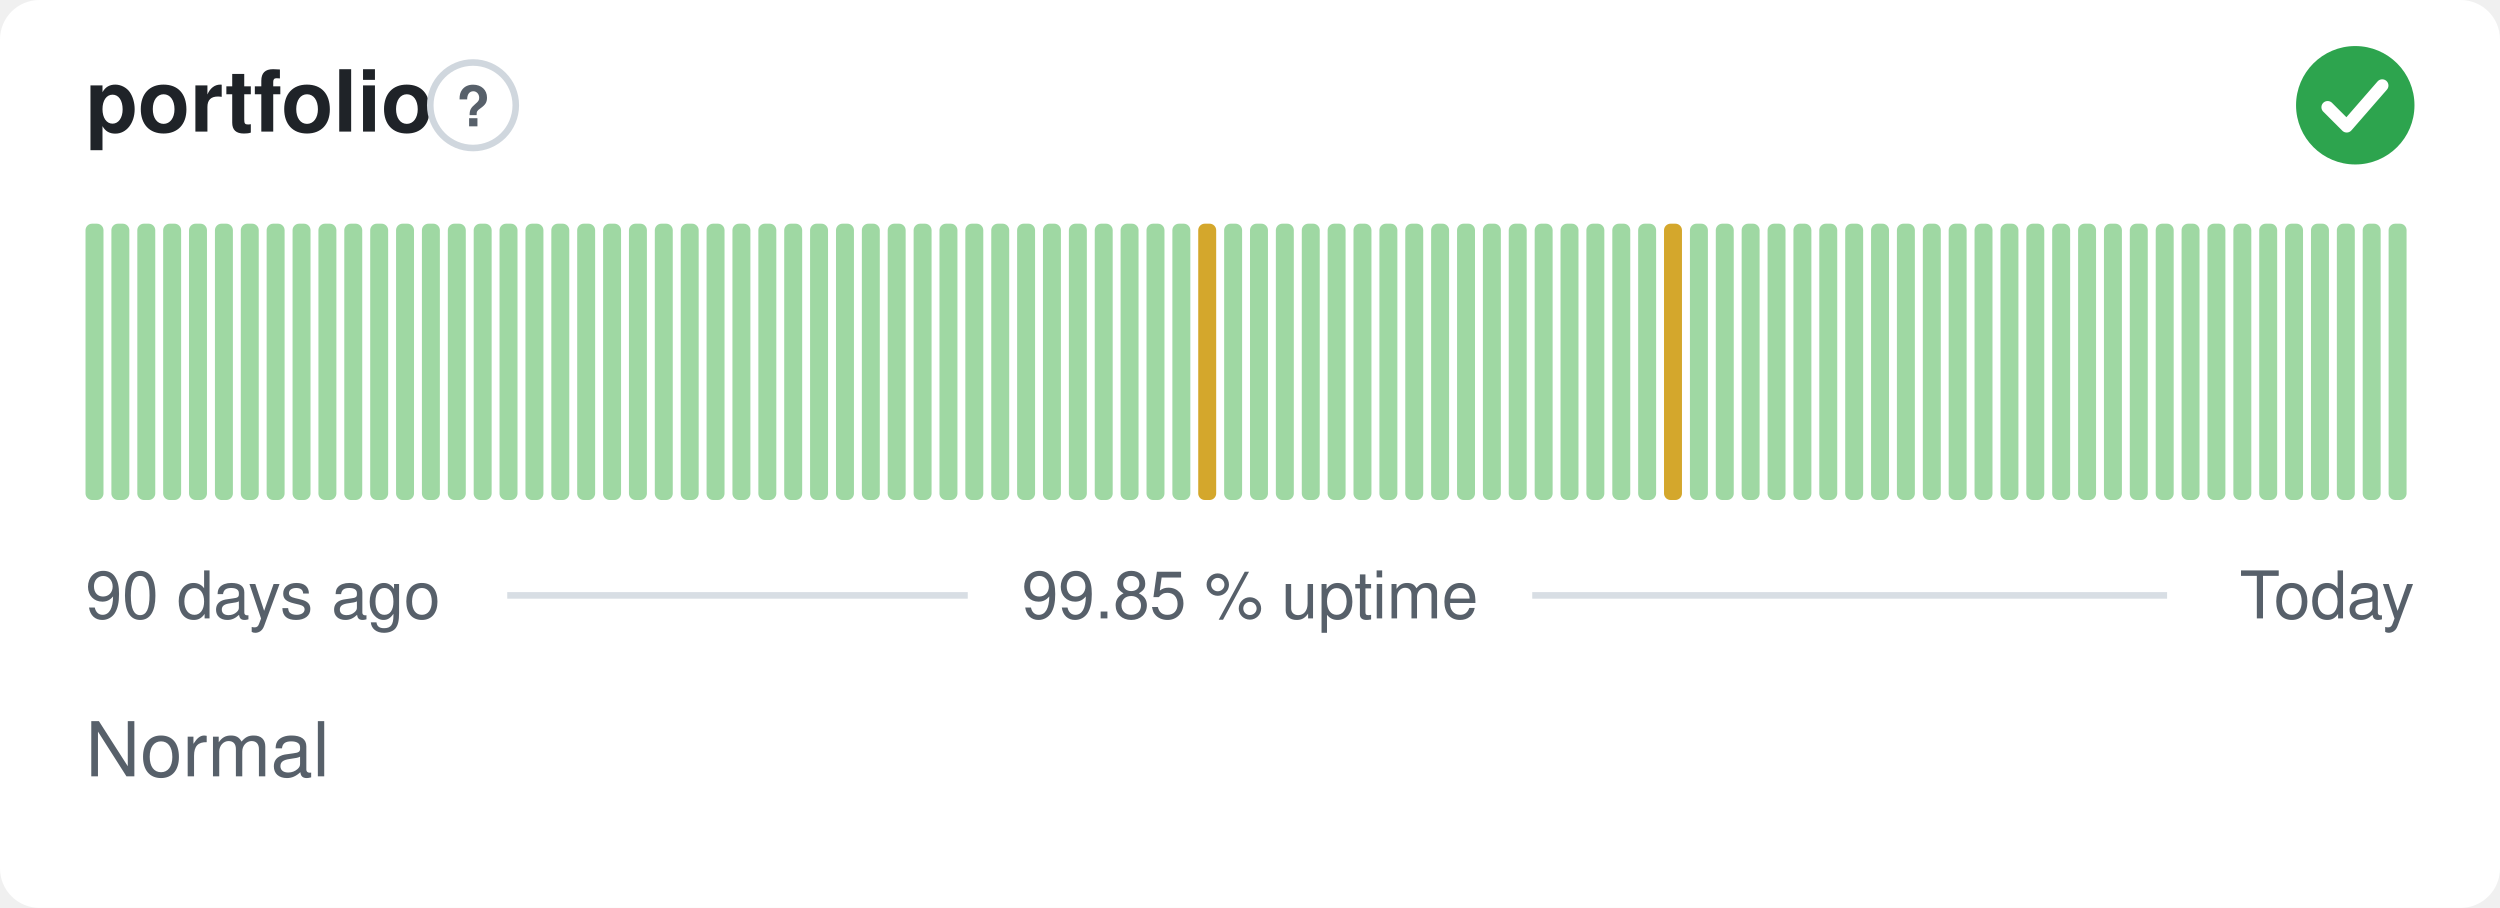
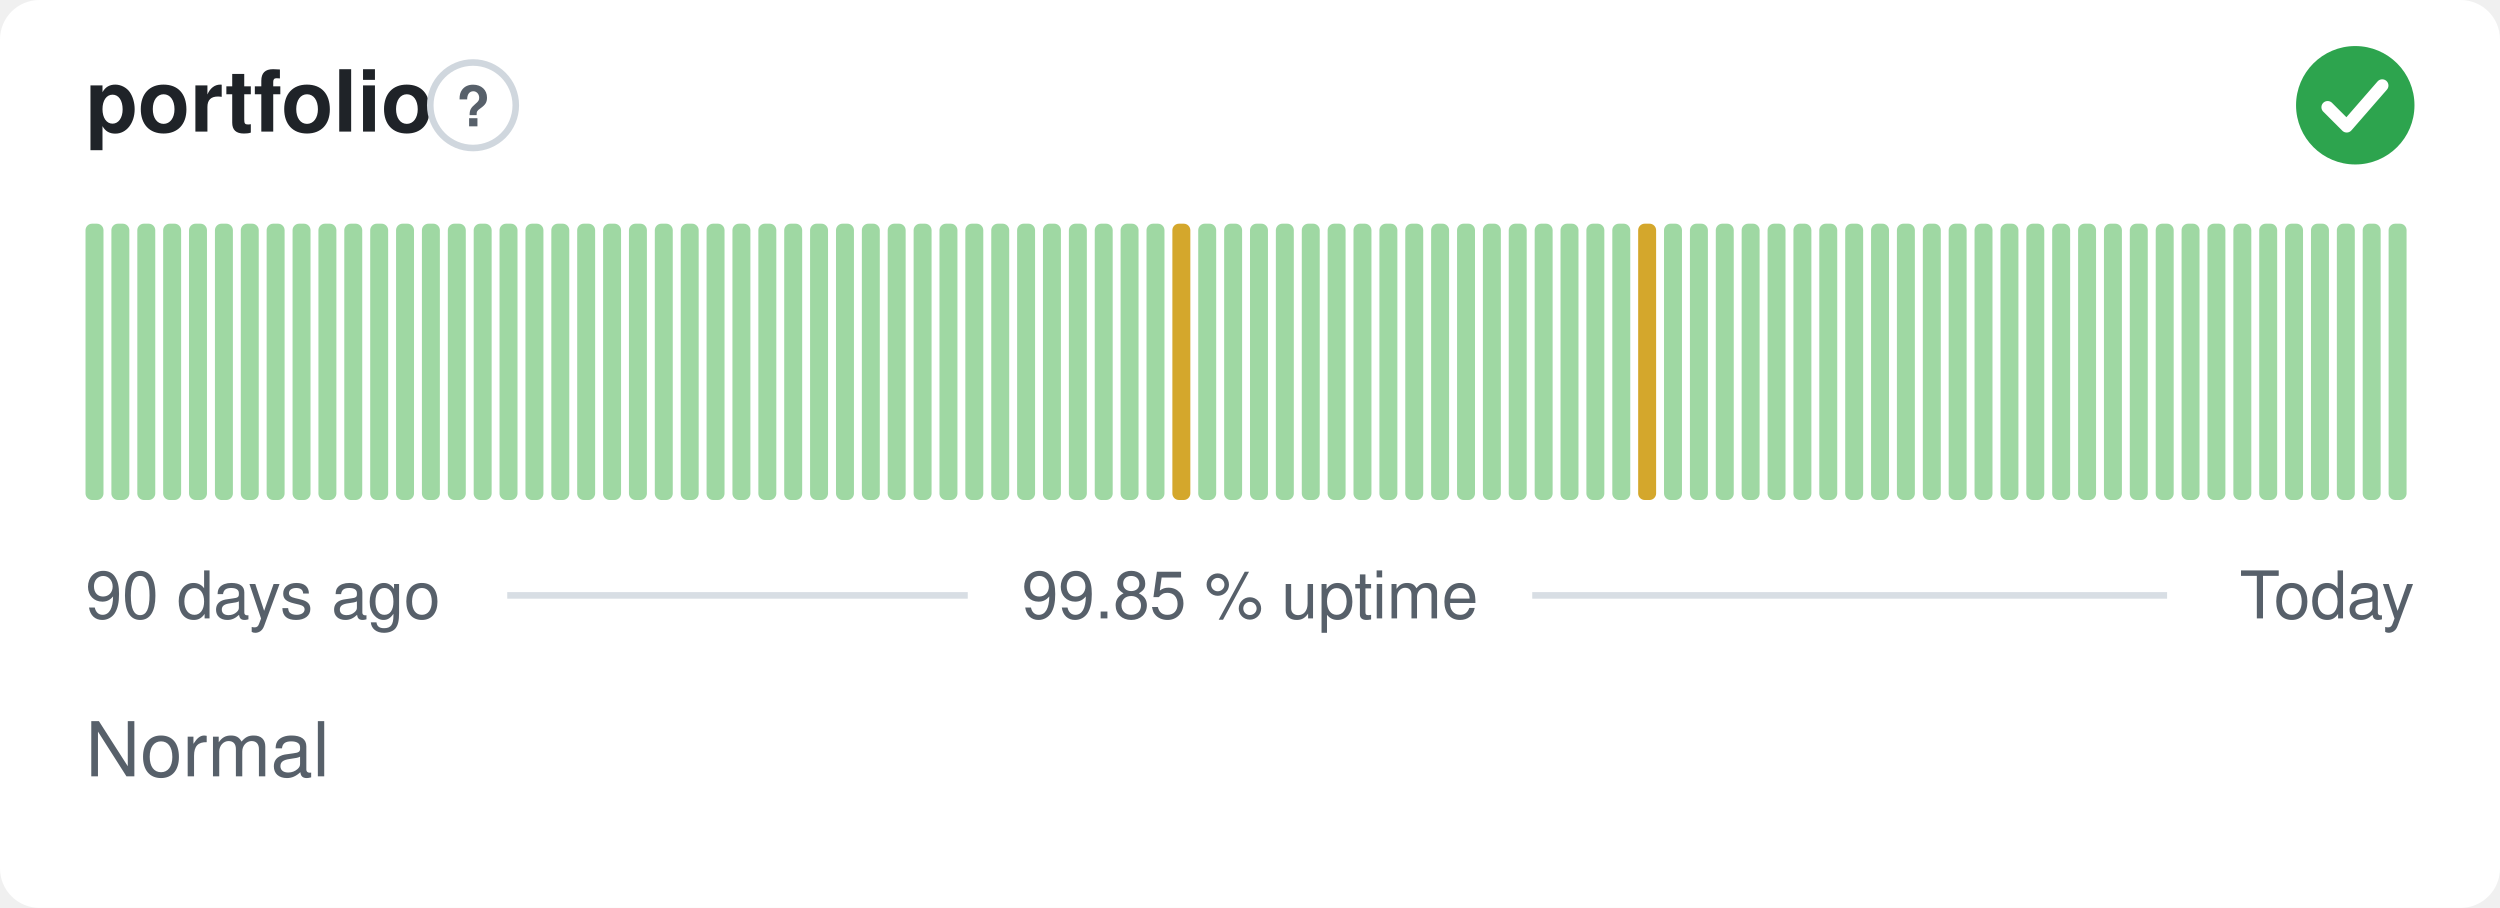
<svg xmlns="http://www.w3.org/2000/svg" width="380" height="138" viewBox="0 0 380 138" role="img" aria-label="portfolio: Normal, 99.85 % uptime over the last 90 days" font-family="-apple-system,BlinkMacSystemFont,'Segoe UI',Helvetica,Arial,sans-serif">
  <style>
    @media (prefers-color-scheme: dark) {
      .bg { fill: #0d1117 }
      .title { fill: #e6edf3 }
      .muted { fill: #8b949e }
      .hint { stroke: #30363d }
      .rule { stroke: #30363d }
      .nodata { fill: #21262d }
    }
  </style>
  <rect class="bg" width="380" height="138" rx="6" fill="#ffffff" />
  <text class="title" x="13" y="20" font-size="13" font-weight="600" fill="#1f2328">portfolio</text>
  <circle class="hint" cx="71.9" cy="16" r="6.5" fill="none" stroke="#d0d7de" stroke-width="1" />
  <text class="muted" x="71.9" y="19.2" text-anchor="middle" font-size="8.5" font-weight="700" fill="#57606a">?</text>
  <circle cx="358" cy="16" r="9" fill="#2da44e" />
  <path d="M353.80 16.30l2.90 2.90 5.40 -6.20" fill="none" stroke="#fff" stroke-width="1.89" stroke-linecap="round" stroke-linejoin="round" />
  <rect x="13.00" y="34.00" width="2.73" height="42.00" rx="1" fill="#9fd8a3" />
  <rect x="16.93" y="34.00" width="2.73" height="42.00" rx="1" fill="#9fd8a3" />
  <rect x="20.87" y="34.00" width="2.73" height="42.00" rx="1" fill="#9fd8a3" />
  <rect x="24.80" y="34.00" width="2.73" height="42.00" rx="1" fill="#9fd8a3" />
  <rect x="28.73" y="34.00" width="2.73" height="42.00" rx="1" fill="#9fd8a3" />
  <rect x="32.67" y="34.00" width="2.73" height="42.00" rx="1" fill="#9fd8a3" />
  <rect x="36.60" y="34.00" width="2.73" height="42.00" rx="1" fill="#9fd8a3" />
  <rect x="40.53" y="34.00" width="2.73" height="42.00" rx="1" fill="#9fd8a3" />
  <rect x="44.47" y="34.00" width="2.73" height="42.00" rx="1" fill="#9fd8a3" />
  <rect x="48.40" y="34.00" width="2.73" height="42.00" rx="1" fill="#9fd8a3" />
  <rect x="52.33" y="34.00" width="2.73" height="42.00" rx="1" fill="#9fd8a3" />
  <rect x="56.27" y="34.00" width="2.73" height="42.00" rx="1" fill="#9fd8a3" />
  <rect x="60.20" y="34.00" width="2.73" height="42.00" rx="1" fill="#9fd8a3" />
  <rect x="64.13" y="34.00" width="2.73" height="42.00" rx="1" fill="#9fd8a3" />
  <rect x="68.07" y="34.00" width="2.73" height="42.00" rx="1" fill="#9fd8a3" />
  <rect x="72.00" y="34.00" width="2.73" height="42.00" rx="1" fill="#9fd8a3" />
  <rect x="75.93" y="34.00" width="2.73" height="42.00" rx="1" fill="#9fd8a3" />
  <rect x="79.87" y="34.00" width="2.73" height="42.00" rx="1" fill="#9fd8a3" />
  <rect x="83.80" y="34.00" width="2.73" height="42.00" rx="1" fill="#9fd8a3" />
  <rect x="87.73" y="34.00" width="2.73" height="42.00" rx="1" fill="#9fd8a3" />
  <rect x="91.67" y="34.00" width="2.73" height="42.00" rx="1" fill="#9fd8a3" />
  <rect x="95.60" y="34.00" width="2.73" height="42.00" rx="1" fill="#9fd8a3" />
  <rect x="99.53" y="34.00" width="2.73" height="42.00" rx="1" fill="#9fd8a3" />
  <rect x="103.47" y="34.00" width="2.73" height="42.00" rx="1" fill="#9fd8a3" />
  <rect x="107.40" y="34.00" width="2.73" height="42.00" rx="1" fill="#9fd8a3" />
  <rect x="111.33" y="34.00" width="2.73" height="42.00" rx="1" fill="#9fd8a3" />
  <rect x="115.27" y="34.00" width="2.73" height="42.00" rx="1" fill="#9fd8a3" />
  <rect x="119.20" y="34.00" width="2.73" height="42.00" rx="1" fill="#9fd8a3" />
  <rect x="123.13" y="34.00" width="2.73" height="42.00" rx="1" fill="#9fd8a3" />
  <rect x="127.07" y="34.00" width="2.73" height="42.00" rx="1" fill="#9fd8a3" />
  <rect x="131.00" y="34.00" width="2.73" height="42.00" rx="1" fill="#9fd8a3" />
  <rect x="134.93" y="34.00" width="2.73" height="42.00" rx="1" fill="#9fd8a3" />
  <rect x="138.87" y="34.00" width="2.73" height="42.00" rx="1" fill="#9fd8a3" />
  <rect x="142.80" y="34.00" width="2.73" height="42.00" rx="1" fill="#9fd8a3" />
  <rect x="146.73" y="34.00" width="2.73" height="42.00" rx="1" fill="#9fd8a3" />
  <rect x="150.67" y="34.00" width="2.73" height="42.00" rx="1" fill="#9fd8a3" />
  <rect x="154.60" y="34.00" width="2.73" height="42.00" rx="1" fill="#9fd8a3" />
  <rect x="158.53" y="34.00" width="2.73" height="42.00" rx="1" fill="#9fd8a3" />
  <rect x="162.47" y="34.00" width="2.73" height="42.00" rx="1" fill="#9fd8a3" />
  <rect x="166.40" y="34.00" width="2.73" height="42.00" rx="1" fill="#9fd8a3" />
  <rect x="170.33" y="34.00" width="2.73" height="42.00" rx="1" fill="#9fd8a3" />
  <rect x="174.27" y="34.00" width="2.73" height="42.00" rx="1" fill="#9fd8a3" />
-   <rect x="178.20" y="34.00" width="2.73" height="42.00" rx="1" fill="#9fd8a3" />
-   <rect x="182.13" y="34.00" width="2.73" height="42.00" rx="1" fill="#d4a72c" />
+   <rect x="178.20" y="34.00" width="2.73" height="42.00" rx="1" fill="#d4a72c" />
+   <rect x="182.13" y="34.00" width="2.73" height="42.00" rx="1" fill="#9fd8a3" />
  <rect x="186.07" y="34.00" width="2.73" height="42.00" rx="1" fill="#9fd8a3" />
  <rect x="190.00" y="34.00" width="2.73" height="42.00" rx="1" fill="#9fd8a3" />
  <rect x="193.93" y="34.00" width="2.73" height="42.00" rx="1" fill="#9fd8a3" />
  <rect x="197.87" y="34.00" width="2.73" height="42.00" rx="1" fill="#9fd8a3" />
  <rect x="201.80" y="34.00" width="2.73" height="42.00" rx="1" fill="#9fd8a3" />
  <rect x="205.73" y="34.00" width="2.73" height="42.00" rx="1" fill="#9fd8a3" />
  <rect x="209.67" y="34.00" width="2.73" height="42.00" rx="1" fill="#9fd8a3" />
  <rect x="213.60" y="34.00" width="2.73" height="42.00" rx="1" fill="#9fd8a3" />
  <rect x="217.53" y="34.00" width="2.73" height="42.00" rx="1" fill="#9fd8a3" />
  <rect x="221.47" y="34.00" width="2.73" height="42.00" rx="1" fill="#9fd8a3" />
  <rect x="225.40" y="34.00" width="2.73" height="42.00" rx="1" fill="#9fd8a3" />
  <rect x="229.33" y="34.00" width="2.73" height="42.00" rx="1" fill="#9fd8a3" />
  <rect x="233.27" y="34.00" width="2.73" height="42.00" rx="1" fill="#9fd8a3" />
  <rect x="237.20" y="34.00" width="2.73" height="42.00" rx="1" fill="#9fd8a3" />
  <rect x="241.13" y="34.00" width="2.73" height="42.00" rx="1" fill="#9fd8a3" />
  <rect x="245.07" y="34.00" width="2.73" height="42.00" rx="1" fill="#9fd8a3" />
-   <rect x="249.00" y="34.00" width="2.73" height="42.00" rx="1" fill="#9fd8a3" />
-   <rect x="252.93" y="34.00" width="2.73" height="42.00" rx="1" fill="#d4a72c" />
+   <rect x="249.00" y="34.00" width="2.73" height="42.00" rx="1" fill="#d4a72c" />
+   <rect x="252.93" y="34.00" width="2.73" height="42.00" rx="1" fill="#9fd8a3" />
  <rect x="256.87" y="34.00" width="2.73" height="42.00" rx="1" fill="#9fd8a3" />
  <rect x="260.80" y="34.00" width="2.73" height="42.00" rx="1" fill="#9fd8a3" />
  <rect x="264.73" y="34.00" width="2.73" height="42.00" rx="1" fill="#9fd8a3" />
  <rect x="268.67" y="34.00" width="2.73" height="42.00" rx="1" fill="#9fd8a3" />
  <rect x="272.60" y="34.00" width="2.73" height="42.00" rx="1" fill="#9fd8a3" />
  <rect x="276.53" y="34.00" width="2.73" height="42.00" rx="1" fill="#9fd8a3" />
  <rect x="280.47" y="34.00" width="2.73" height="42.00" rx="1" fill="#9fd8a3" />
  <rect x="284.40" y="34.00" width="2.73" height="42.00" rx="1" fill="#9fd8a3" />
  <rect x="288.33" y="34.00" width="2.73" height="42.00" rx="1" fill="#9fd8a3" />
  <rect x="292.27" y="34.00" width="2.73" height="42.00" rx="1" fill="#9fd8a3" />
  <rect x="296.20" y="34.00" width="2.73" height="42.00" rx="1" fill="#9fd8a3" />
  <rect x="300.13" y="34.00" width="2.73" height="42.00" rx="1" fill="#9fd8a3" />
  <rect x="304.07" y="34.00" width="2.73" height="42.00" rx="1" fill="#9fd8a3" />
  <rect x="308.00" y="34.00" width="2.73" height="42.00" rx="1" fill="#9fd8a3" />
  <rect x="311.93" y="34.00" width="2.73" height="42.00" rx="1" fill="#9fd8a3" />
  <rect x="315.87" y="34.00" width="2.73" height="42.00" rx="1" fill="#9fd8a3" />
  <rect x="319.80" y="34.00" width="2.73" height="42.00" rx="1" fill="#9fd8a3" />
  <rect x="323.73" y="34.00" width="2.73" height="42.00" rx="1" fill="#9fd8a3" />
  <rect x="327.67" y="34.00" width="2.73" height="42.00" rx="1" fill="#9fd8a3" />
  <rect x="331.60" y="34.00" width="2.73" height="42.00" rx="1" fill="#9fd8a3" />
  <rect x="335.53" y="34.00" width="2.73" height="42.00" rx="1" fill="#9fd8a3" />
  <rect x="339.47" y="34.00" width="2.73" height="42.00" rx="1" fill="#9fd8a3" />
  <rect x="343.40" y="34.00" width="2.73" height="42.00" rx="1" fill="#9fd8a3" />
  <rect x="347.33" y="34.00" width="2.73" height="42.00" rx="1" fill="#9fd8a3" />
  <rect x="351.27" y="34.00" width="2.73" height="42.00" rx="1" fill="#9fd8a3" />
  <rect x="355.20" y="34.00" width="2.73" height="42.00" rx="1" fill="#9fd8a3" />
  <rect x="359.13" y="34.00" width="2.73" height="42.00" rx="1" fill="#9fd8a3" />
  <rect x="363.07" y="34.00" width="2.73" height="42.00" rx="1" fill="#9fd8a3" />
  <text class="muted" x="13" y="94" font-size="10" fill="#57606a">90 days ago</text>
  <text class="muted" x="190" y="94" text-anchor="middle" font-size="10" fill="#57606a">99.85 % uptime</text>
  <text class="muted" x="367" y="94" text-anchor="end" font-size="10" fill="#57606a">Today</text>
  <line class="rule" x1="77.1" y1="90.5" x2="147.1" y2="90.5" stroke="#d8dee4" stroke-width="1" />
  <line class="rule" x1="232.9" y1="90.5" x2="329.4" y2="90.5" stroke="#d8dee4" stroke-width="1" />
  <text class="muted" x="13" y="118" font-size="11.5" fill="#57606a">Normal</text>
</svg>
